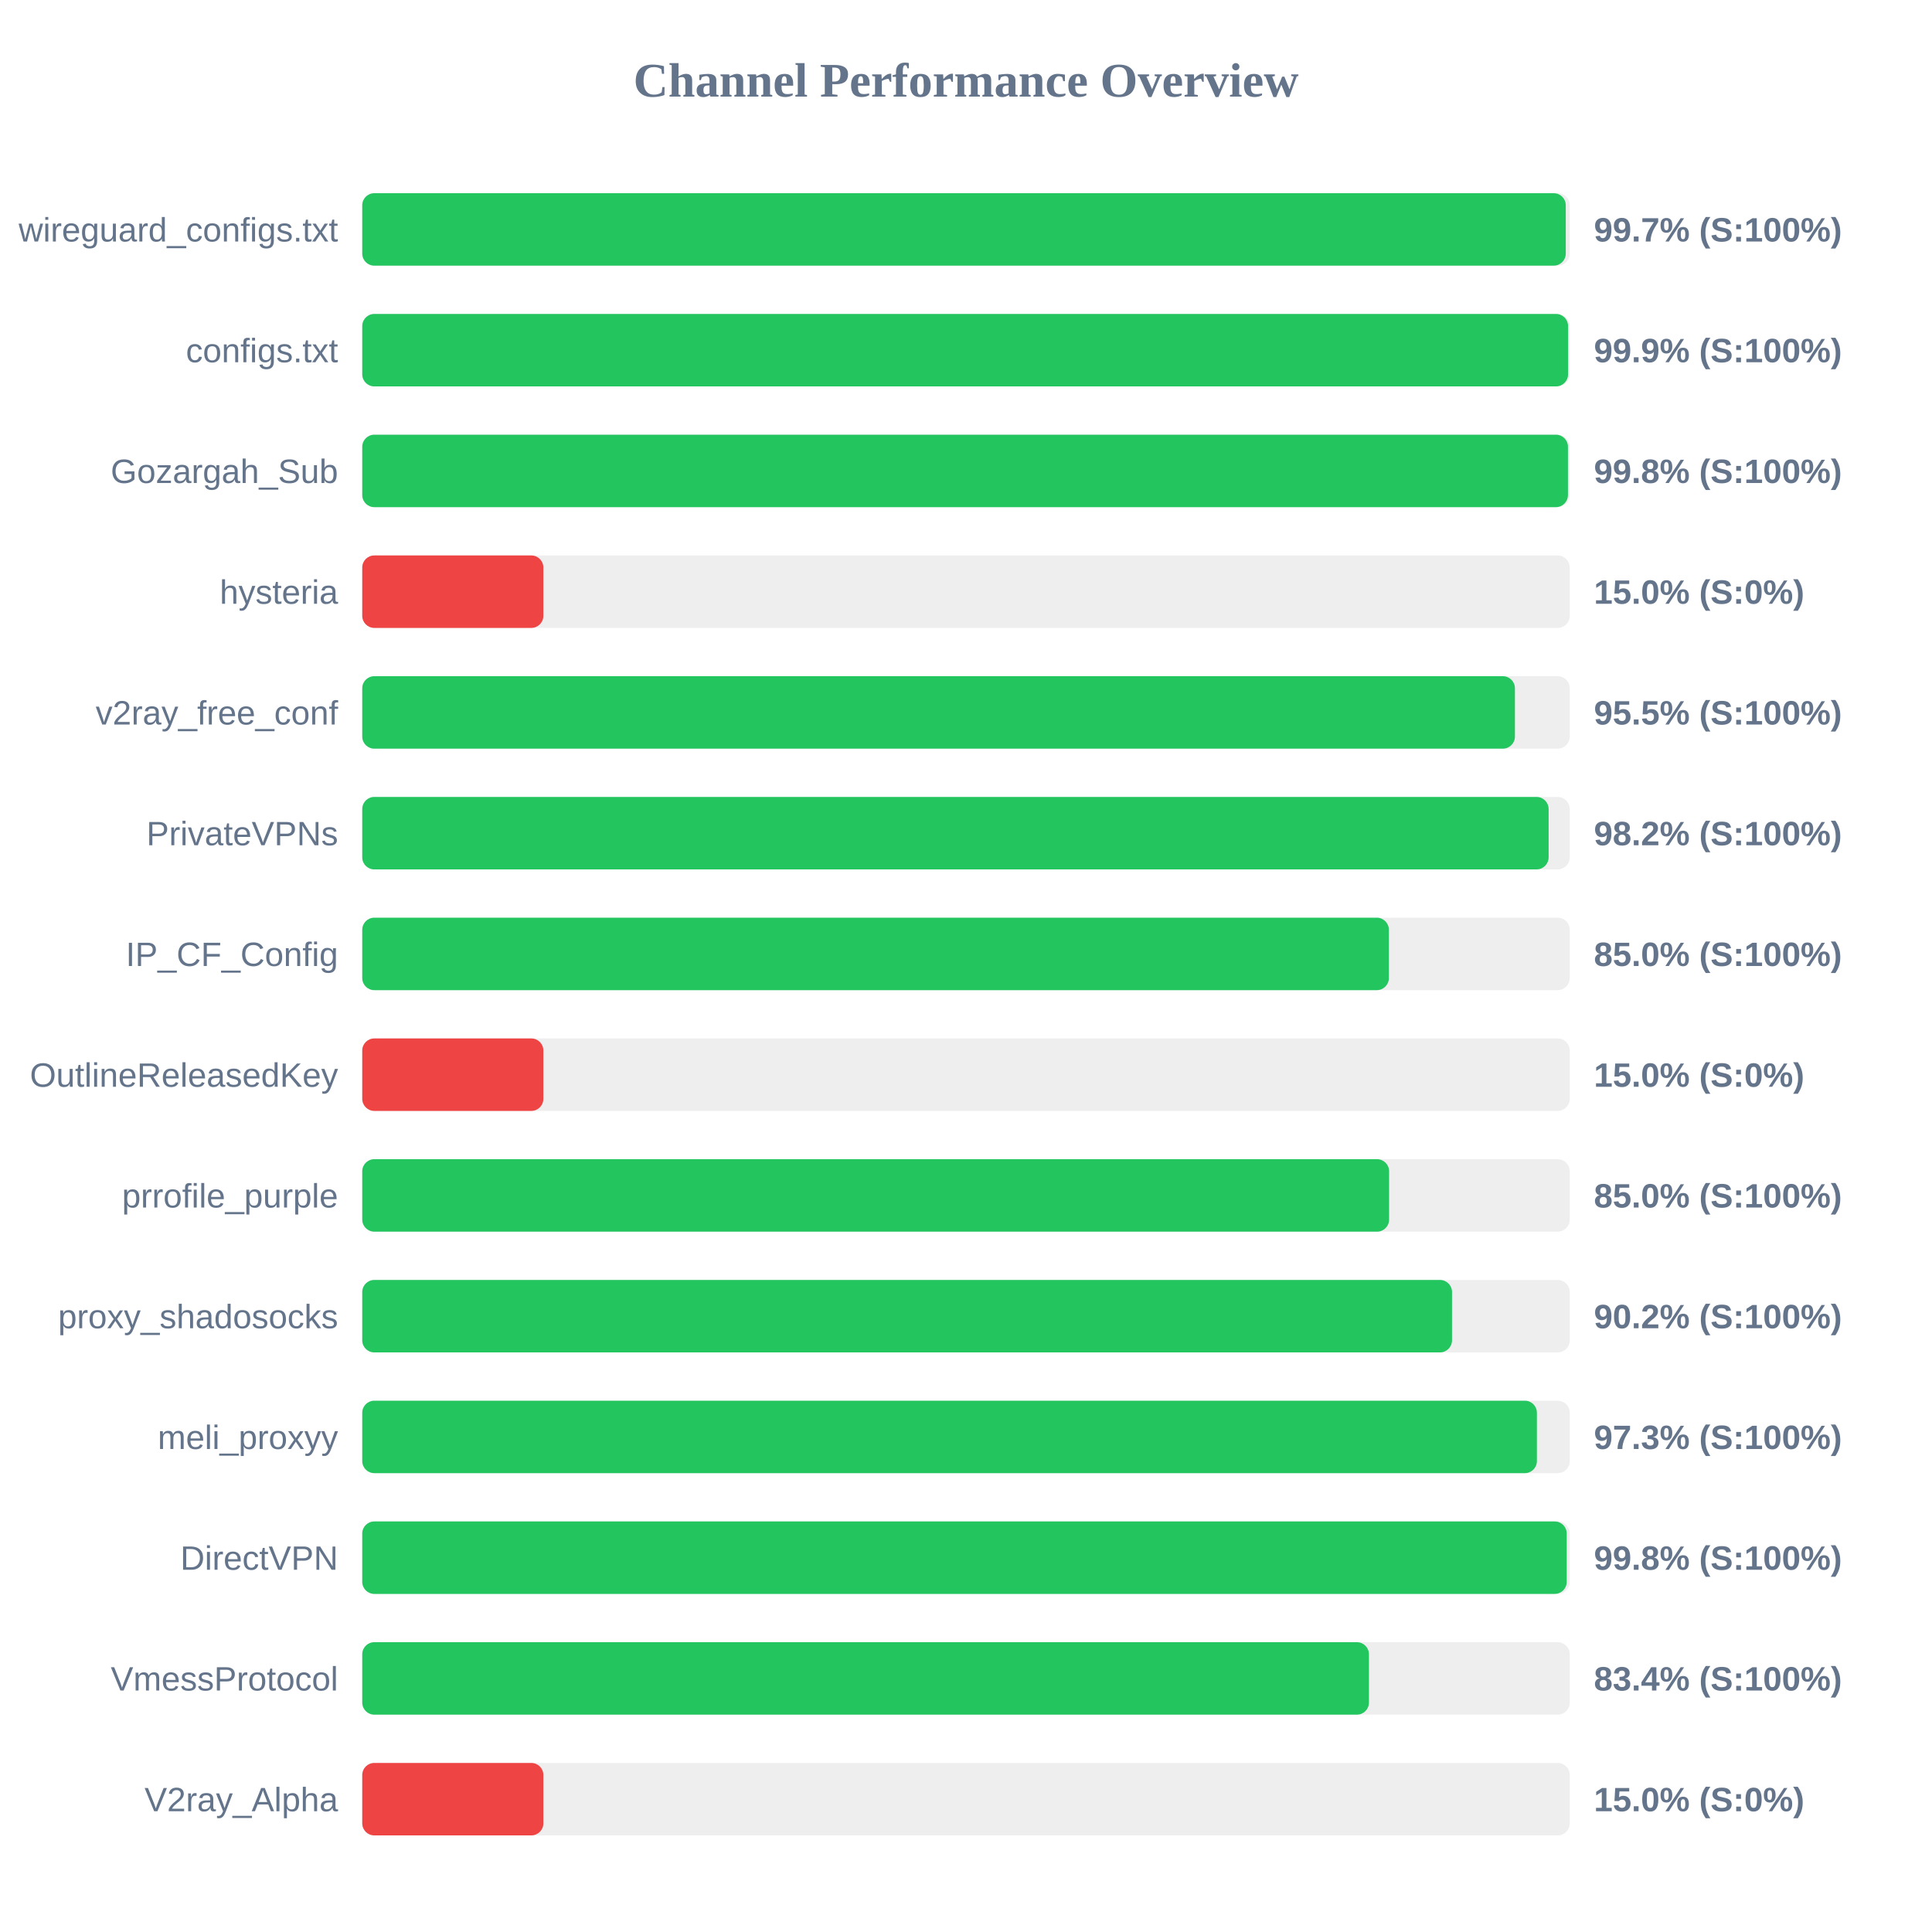
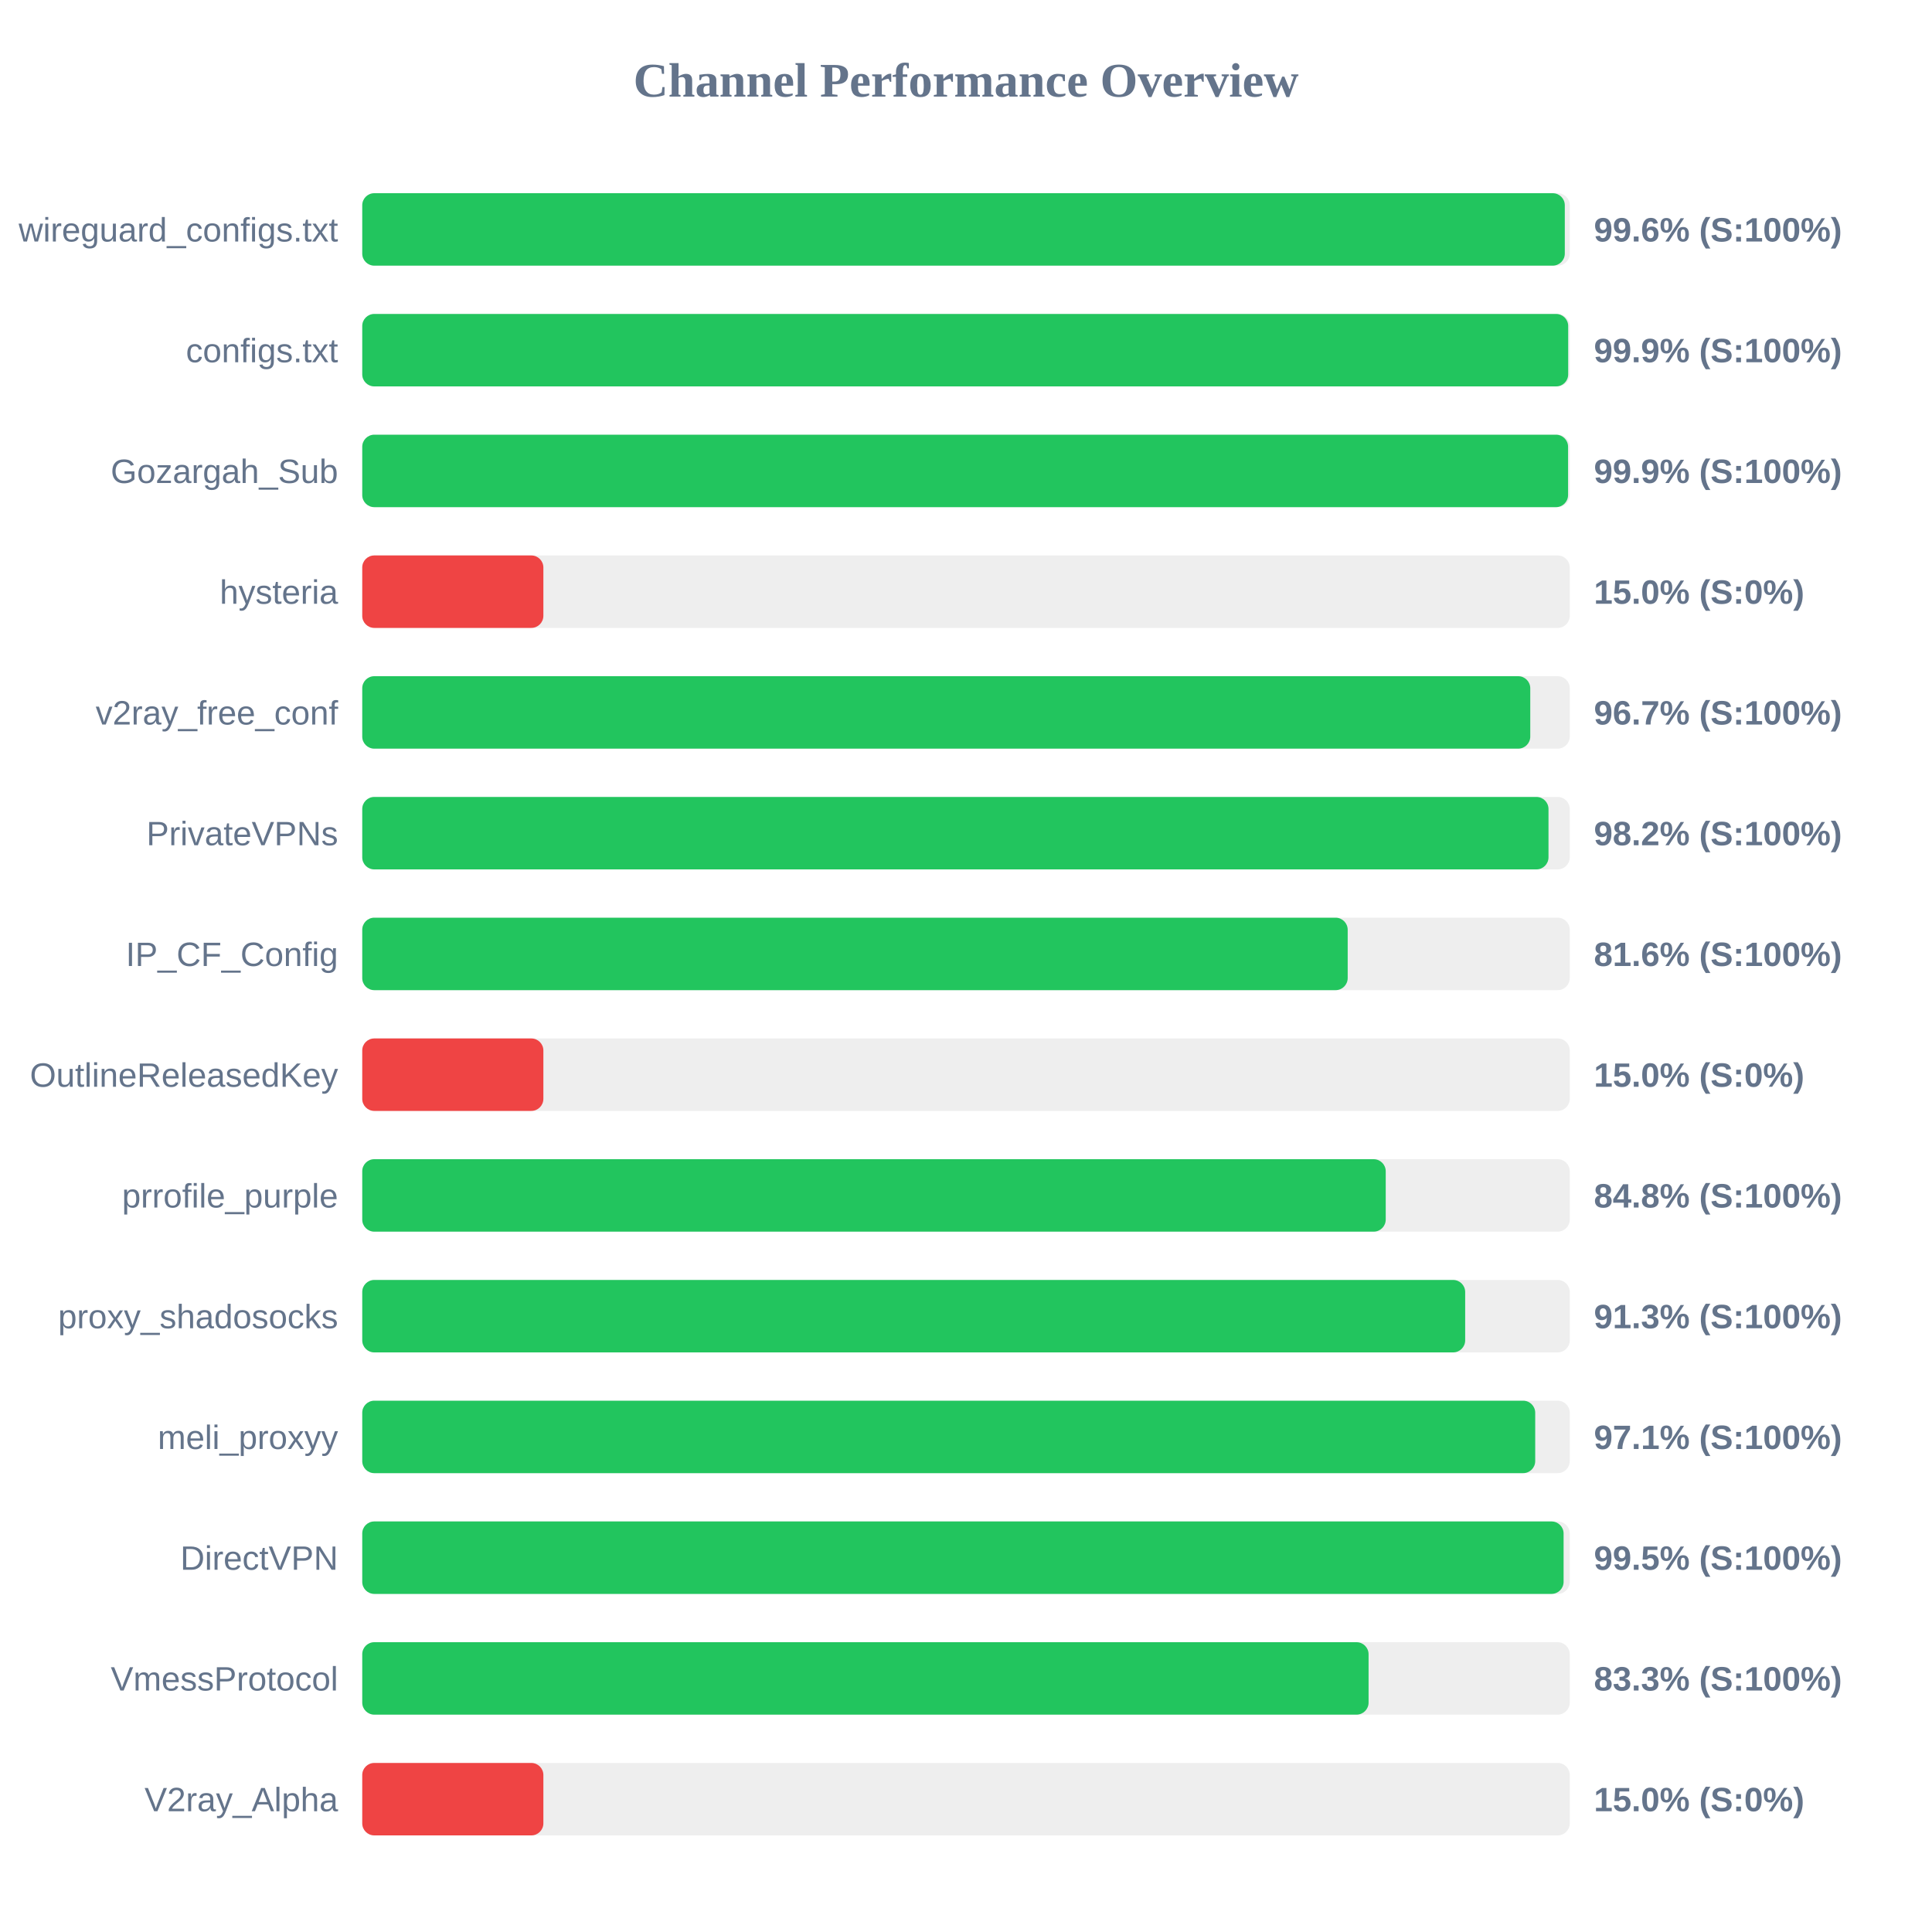
<svg xmlns="http://www.w3.org/2000/svg" width="800" height="800" version="1.1">
  <style>
        .row { font: 14px Arial; fill: #64748b; }
        .score { font: bold 14px Arial; fill: #64748b; }
    </style>
  <text x="400" y="40" text-anchor="middle" font-size="20px" font-weight="bold" fill="#64748b">Channel Performance Overview</text>
  <rect x="150" y="80" width="500" height="30" fill="#eee" rx="5" />
-   <rect x="150" y="80" width="498.35" height="30" fill="#22c55e" rx="5" />
+   <rect x="150" y="80" width="497.95" height="30" fill="#22c55e" rx="5" />
  <text x="140" y="100" text-anchor="end" class="row">wireguard_configs.txt</text>
-   <text x="660" y="100" text-anchor="start" class="score">99.7% (S:100%)</text>
+   <text x="660" y="100" text-anchor="start" class="score">99.6% (S:100%)</text>
  <rect x="150" y="130" width="500" height="30" fill="#eee" rx="5" />
-   <rect x="150" y="130" width="499.3" height="30" fill="#22c55e" rx="5" />
+   <rect x="150" y="130" width="499.35" height="30" fill="#22c55e" rx="5" />
  <text x="140" y="150" text-anchor="end" class="row">configs.txt</text>
  <text x="660" y="150" text-anchor="start" class="score">99.9% (S:100%)</text>
  <rect x="150" y="180" width="500" height="30" fill="#eee" rx="5" />
-   <rect x="150" y="180" width="499.25" height="30" fill="#22c55e" rx="5" />
+   <rect x="150" y="180" width="499.3" height="30" fill="#22c55e" rx="5" />
  <text x="140" y="200" text-anchor="end" class="row">Gozargah_Sub</text>
-   <text x="660" y="200" text-anchor="start" class="score">99.8% (S:100%)</text>
+   <text x="660" y="200" text-anchor="start" class="score">99.9% (S:100%)</text>
  <rect x="150" y="230" width="500" height="30" fill="#eee" rx="5" />
  <rect x="150" y="230" width="75.0" height="30" fill="#ef4444" rx="5" />
  <text x="140" y="250" text-anchor="end" class="row">hysteria</text>
  <text x="660" y="250" text-anchor="start" class="score">15.0% (S:0%)</text>
  <rect x="150" y="280" width="500" height="30" fill="#eee" rx="5" />
-   <rect x="150" y="280" width="477.3" height="30" fill="#22c55e" rx="5" />
+   <rect x="150" y="280" width="483.65" height="30" fill="#22c55e" rx="5" />
  <text x="140" y="300" text-anchor="end" class="row">v2ray_free_conf</text>
-   <text x="660" y="300" text-anchor="start" class="score">95.5% (S:100%)</text>
+   <text x="660" y="300" text-anchor="start" class="score">96.7% (S:100%)</text>
  <rect x="150" y="330" width="500" height="30" fill="#eee" rx="5" />
-   <rect x="150" y="330" width="491.25" height="30" fill="#22c55e" rx="5" />
+   <rect x="150" y="330" width="491.2" height="30" fill="#22c55e" rx="5" />
  <text x="140" y="350" text-anchor="end" class="row">PrivateVPNs</text>
  <text x="660" y="350" text-anchor="start" class="score">98.2% (S:100%)</text>
  <rect x="150" y="380" width="500" height="30" fill="#eee" rx="5" />
-   <rect x="150" y="380" width="425.1" height="30" fill="#22c55e" rx="5" />
+   <rect x="150" y="380" width="408.05" height="30" fill="#22c55e" rx="5" />
  <text x="140" y="400" text-anchor="end" class="row">IP_CF_Config</text>
-   <text x="660" y="400" text-anchor="start" class="score">85.0% (S:100%)</text>
+   <text x="660" y="400" text-anchor="start" class="score">81.6% (S:100%)</text>
  <rect x="150" y="430" width="500" height="30" fill="#eee" rx="5" />
  <rect x="150" y="430" width="75.0" height="30" fill="#ef4444" rx="5" />
  <text x="140" y="450" text-anchor="end" class="row">OutlineReleasedKey</text>
  <text x="660" y="450" text-anchor="start" class="score">15.0% (S:0%)</text>
  <rect x="150" y="480" width="500" height="30" fill="#eee" rx="5" />
-   <rect x="150" y="480" width="425.2" height="30" fill="#22c55e" rx="5" />
+   <rect x="150" y="480" width="423.8" height="30" fill="#22c55e" rx="5" />
  <text x="140" y="500" text-anchor="end" class="row">prrofile_purple</text>
-   <text x="660" y="500" text-anchor="start" class="score">85.0% (S:100%)</text>
+   <text x="660" y="500" text-anchor="start" class="score">84.8% (S:100%)</text>
  <rect x="150" y="530" width="500" height="30" fill="#eee" rx="5" />
-   <rect x="150" y="530" width="451.25" height="30" fill="#22c55e" rx="5" />
+   <rect x="150" y="530" width="456.7" height="30" fill="#22c55e" rx="5" />
  <text x="140" y="550" text-anchor="end" class="row">proxy_shadosocks</text>
-   <text x="660" y="550" text-anchor="start" class="score">90.2% (S:100%)</text>
+   <text x="660" y="550" text-anchor="start" class="score">91.3% (S:100%)</text>
  <rect x="150" y="580" width="500" height="30" fill="#eee" rx="5" />
-   <rect x="150" y="580" width="486.4" height="30" fill="#22c55e" rx="5" />
+   <rect x="150" y="580" width="485.7" height="30" fill="#22c55e" rx="5" />
  <text x="140" y="600" text-anchor="end" class="row">meli_proxyy</text>
-   <text x="660" y="600" text-anchor="start" class="score">97.3% (S:100%)</text>
+   <text x="660" y="600" text-anchor="start" class="score">97.1% (S:100%)</text>
  <rect x="150" y="630" width="500" height="30" fill="#eee" rx="5" />
-   <rect x="150" y="630" width="498.75" height="30" fill="#22c55e" rx="5" />
+   <rect x="150" y="630" width="497.45" height="30" fill="#22c55e" rx="5" />
  <text x="140" y="650" text-anchor="end" class="row">DirectVPN</text>
-   <text x="660" y="650" text-anchor="start" class="score">99.8% (S:100%)</text>
+   <text x="660" y="650" text-anchor="start" class="score">99.5% (S:100%)</text>
  <rect x="150" y="680" width="500" height="30" fill="#eee" rx="5" />
-   <rect x="150" y="680" width="416.85" height="30" fill="#22c55e" rx="5" />
+   <rect x="150" y="680" width="416.7" height="30" fill="#22c55e" rx="5" />
  <text x="140" y="700" text-anchor="end" class="row">VmessProtocol</text>
-   <text x="660" y="700" text-anchor="start" class="score">83.4% (S:100%)</text>
+   <text x="660" y="700" text-anchor="start" class="score">83.3% (S:100%)</text>
  <rect x="150" y="730" width="500" height="30" fill="#eee" rx="5" />
  <rect x="150" y="730" width="75.0" height="30" fill="#ef4444" rx="5" />
  <text x="140" y="750" text-anchor="end" class="row">V2ray_Alpha</text>
  <text x="660" y="750" text-anchor="start" class="score">15.0% (S:0%)</text>
</svg>
